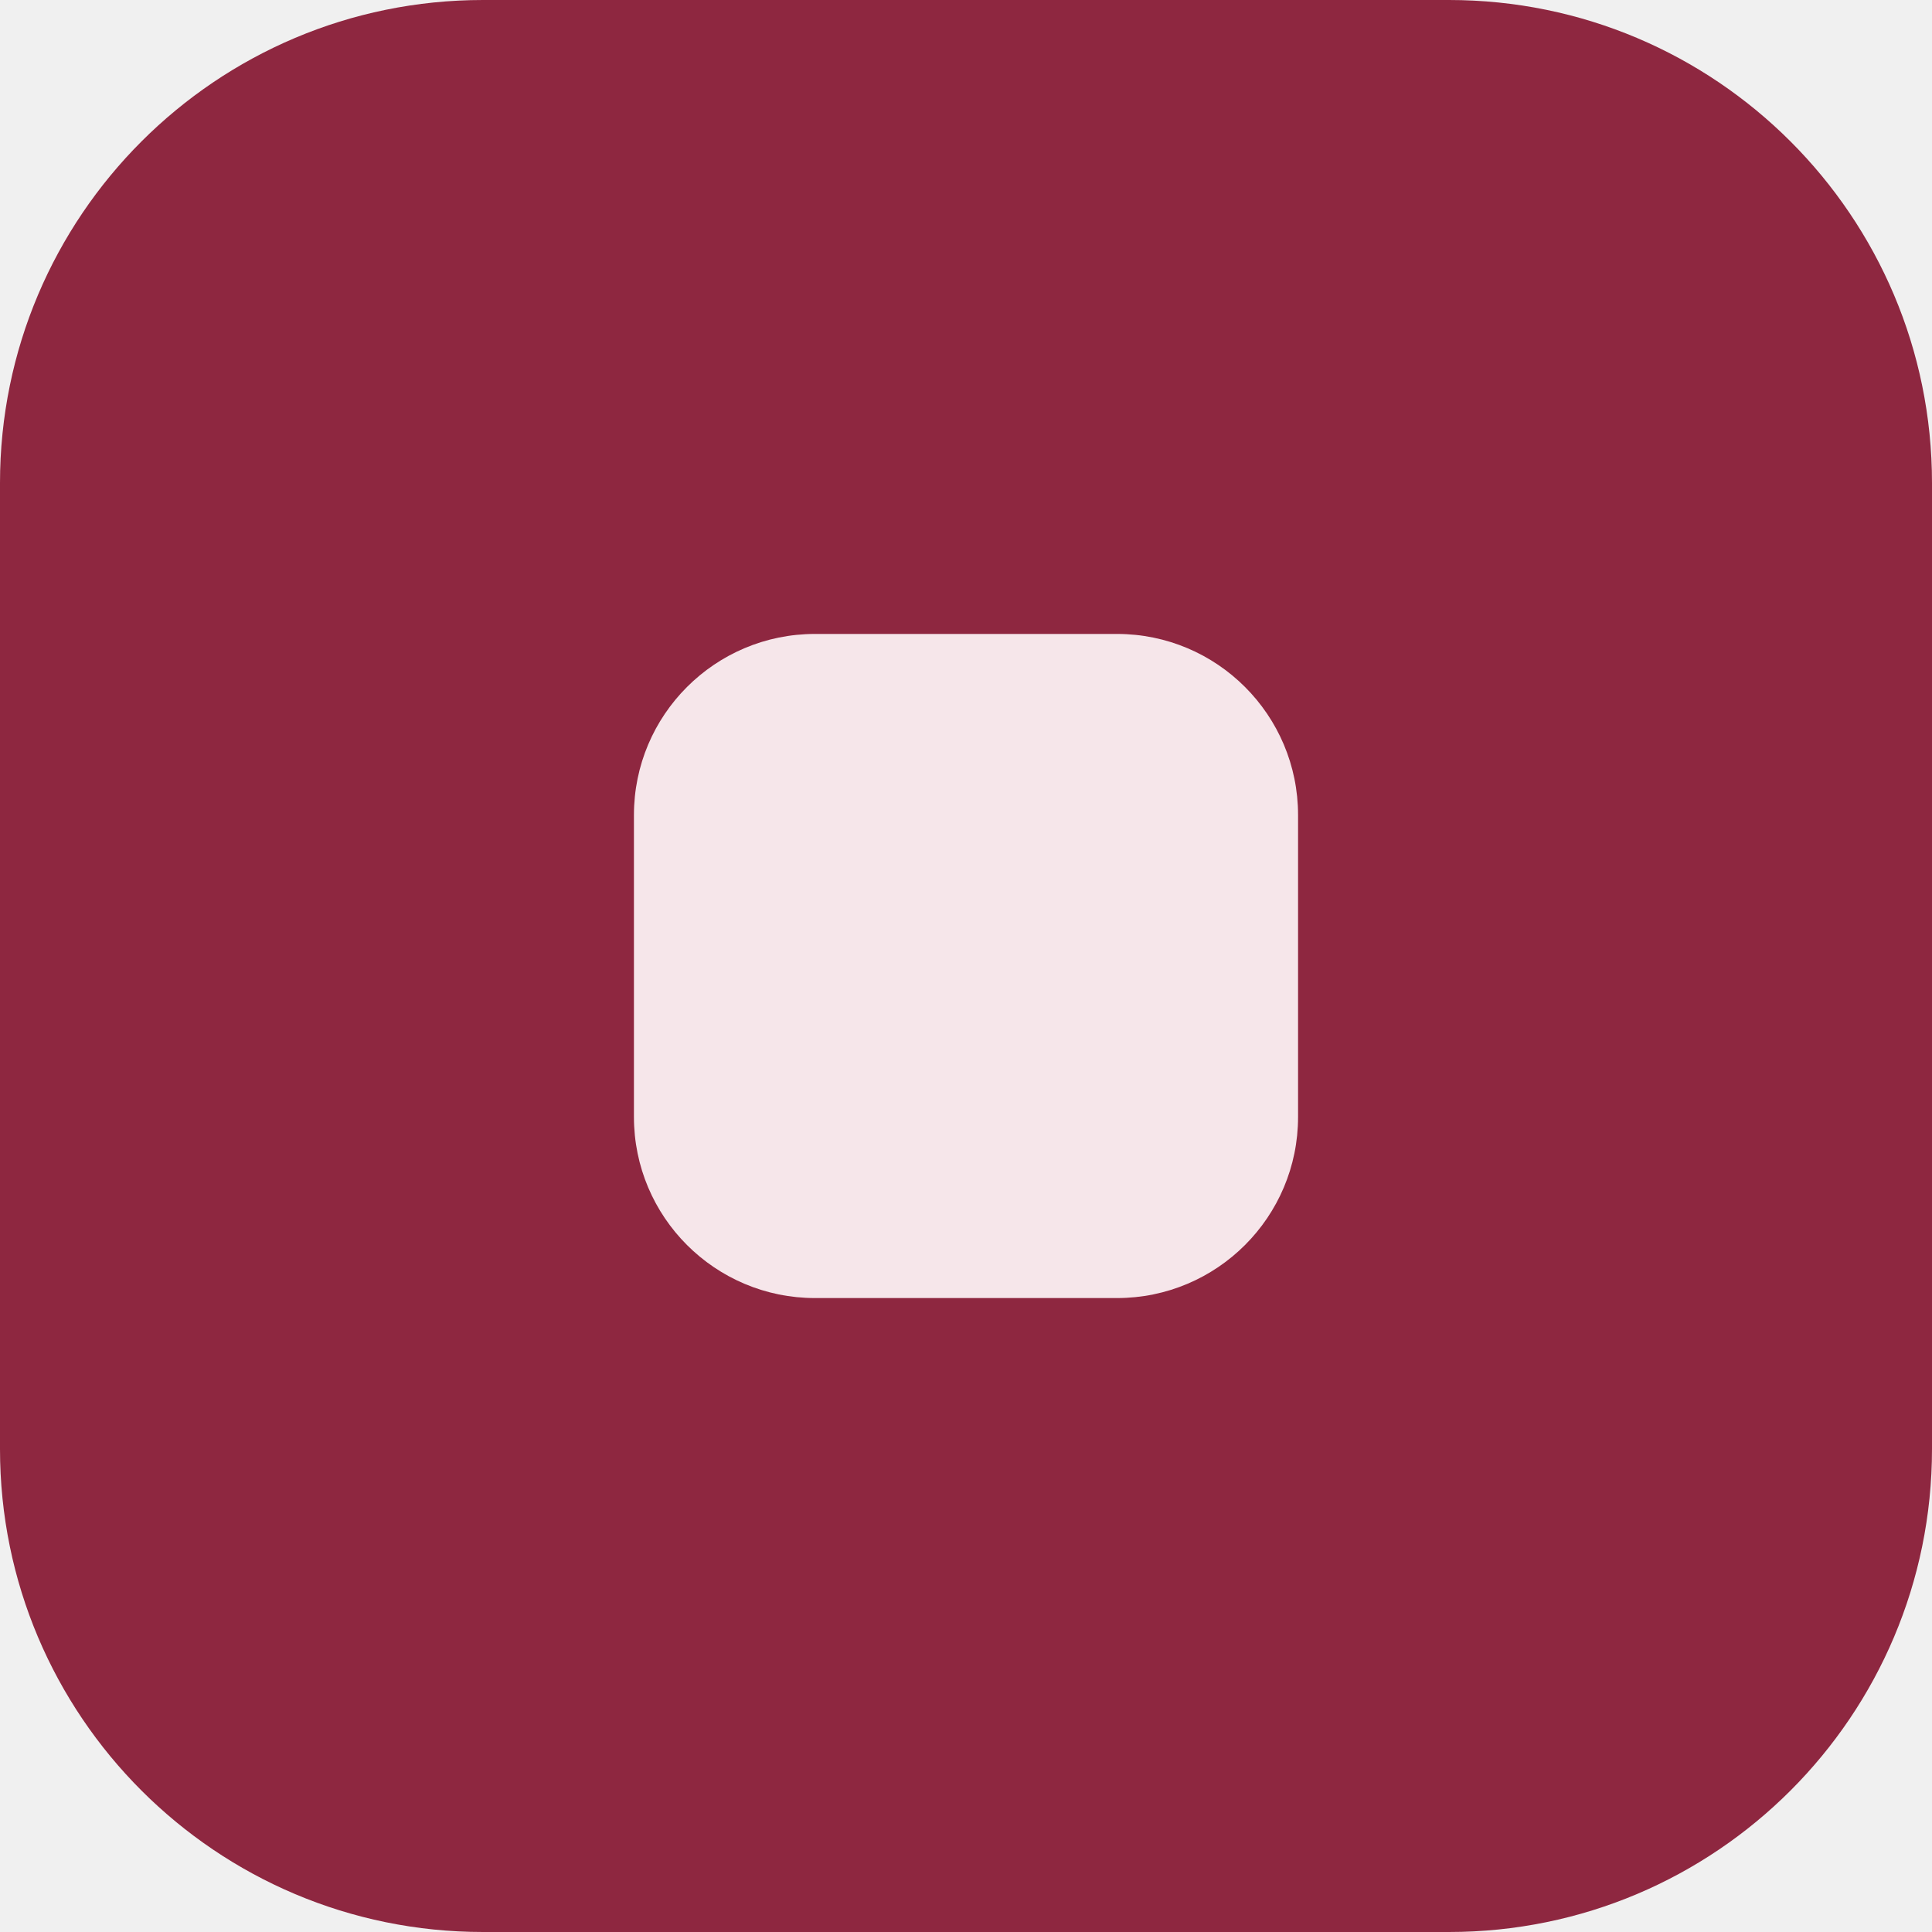
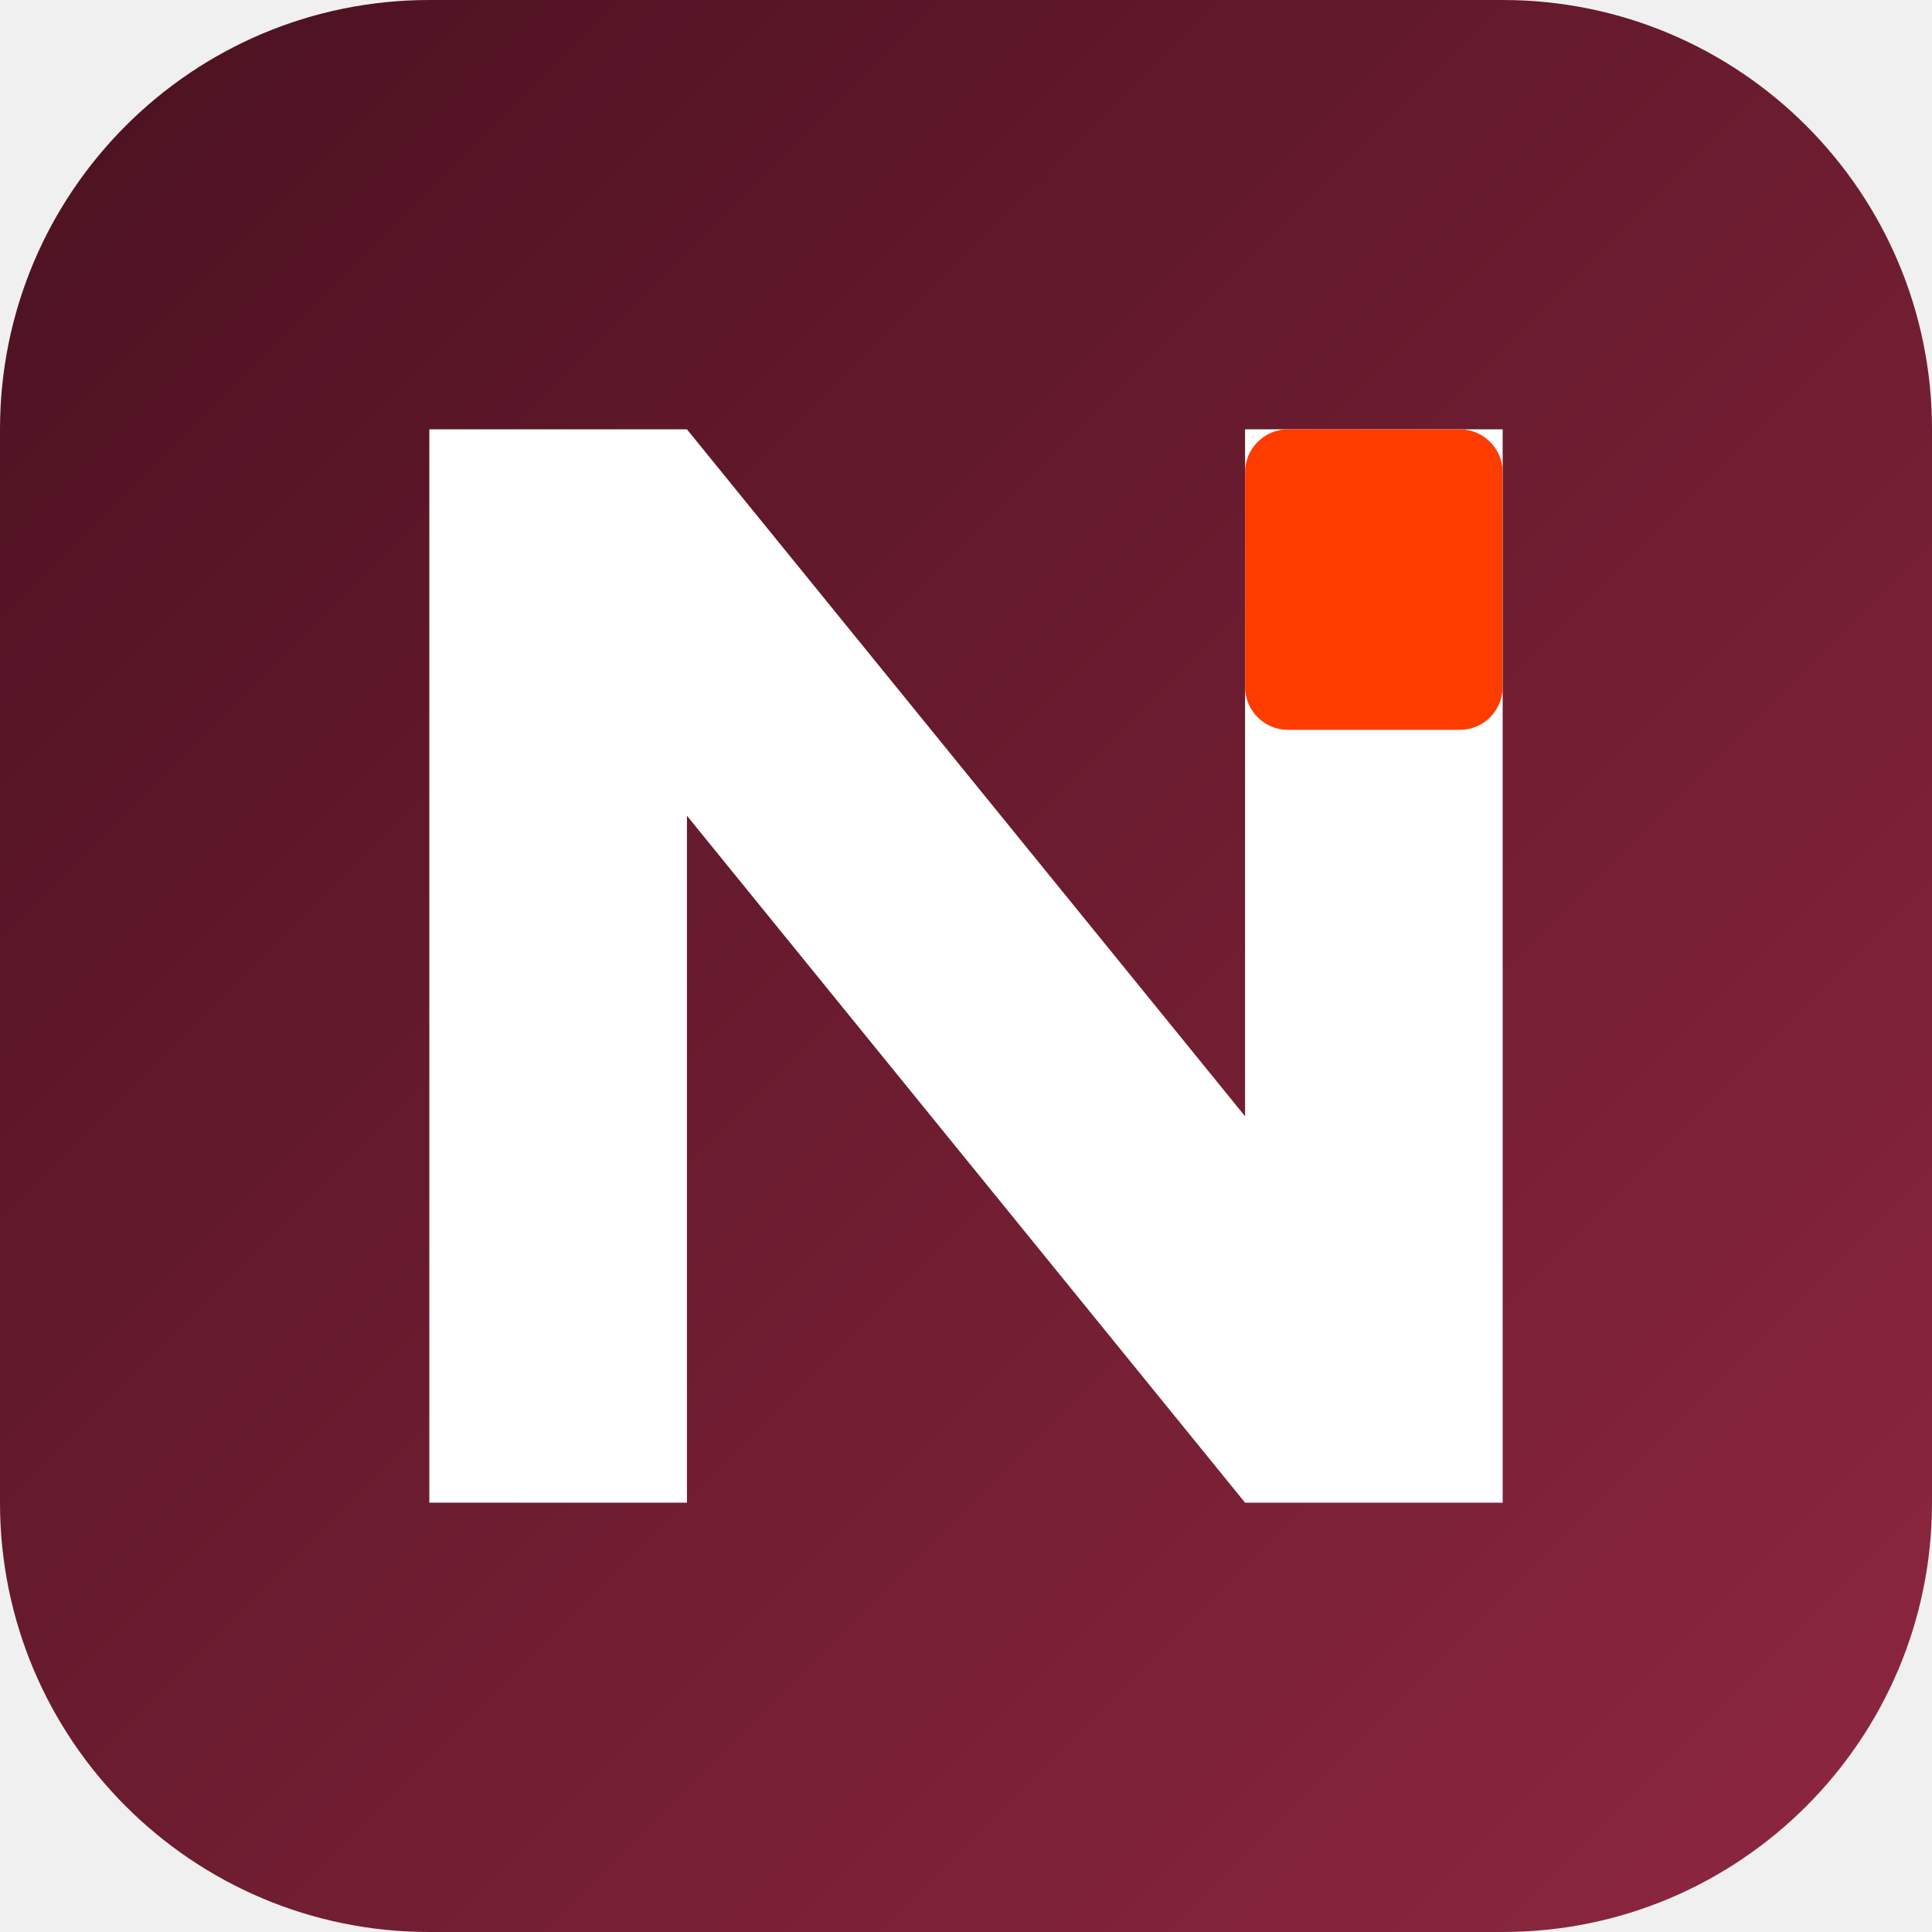
- <svg xmlns="http://www.w3.org/2000/svg" viewBox="0 0 32 32">
-   <rect width="32" height="32" rx="8" fill="#8e2740" />
-   <rect x="10.5" y="10.5" width="11" height="11" rx="3" fill="#f6e6ea" />
+ <svg xmlns="http://www.w3.org/2000/svg" width="180" height="180" viewBox="0 0 180 180" fill="none">
+   <defs>
+     <linearGradient id="g" x1="0" y1="0" x2="180" y2="180" gradientUnits="userSpaceOnUse">
+       <stop stop-color="#4a1120" />
+       <stop offset="1" stop-color="#8e2740" />
+     </linearGradient>
+   </defs>
+   <rect width="180" height="180" rx="40" fill="url(#g)" />
+   <path d="M40 140V40h24l52 64V40h24v100h-24L64 76v64H40z" fill="#fff" />
+   <rect x="116" y="40" width="24" height="28" rx="4" fill="#FF3C00" />
</svg>
